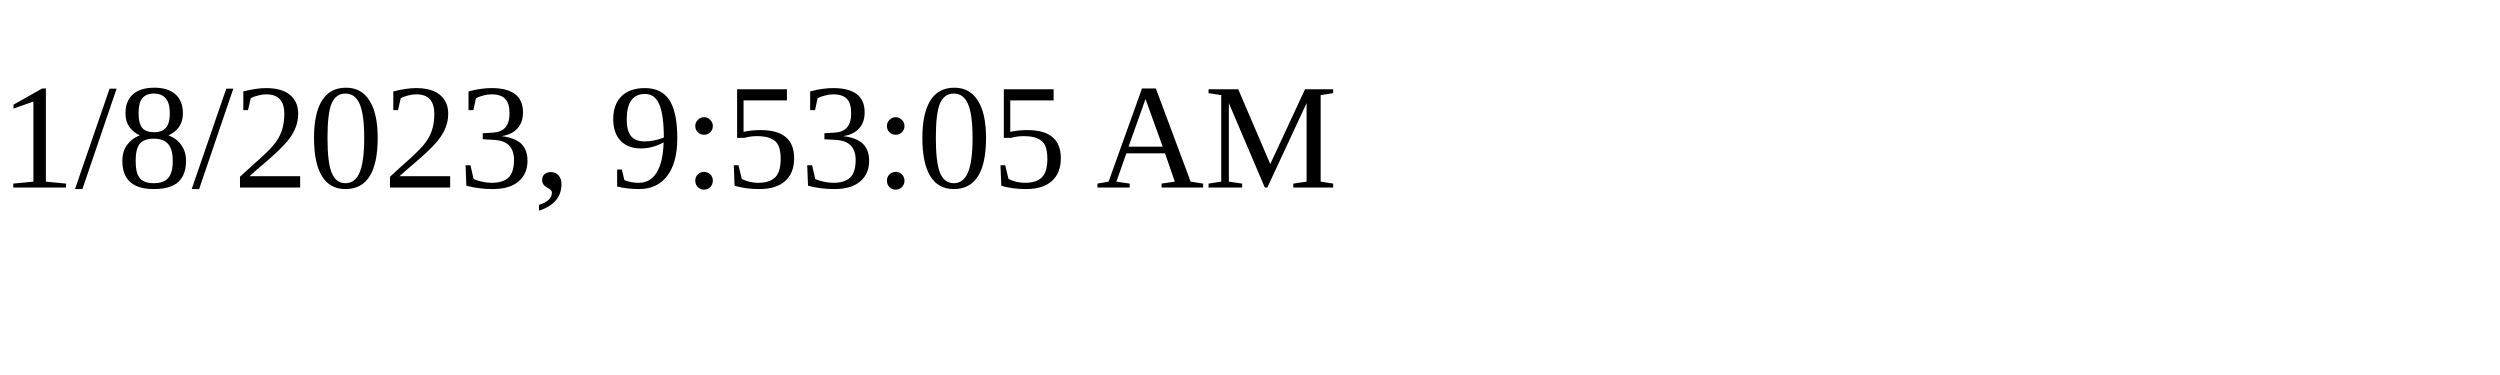
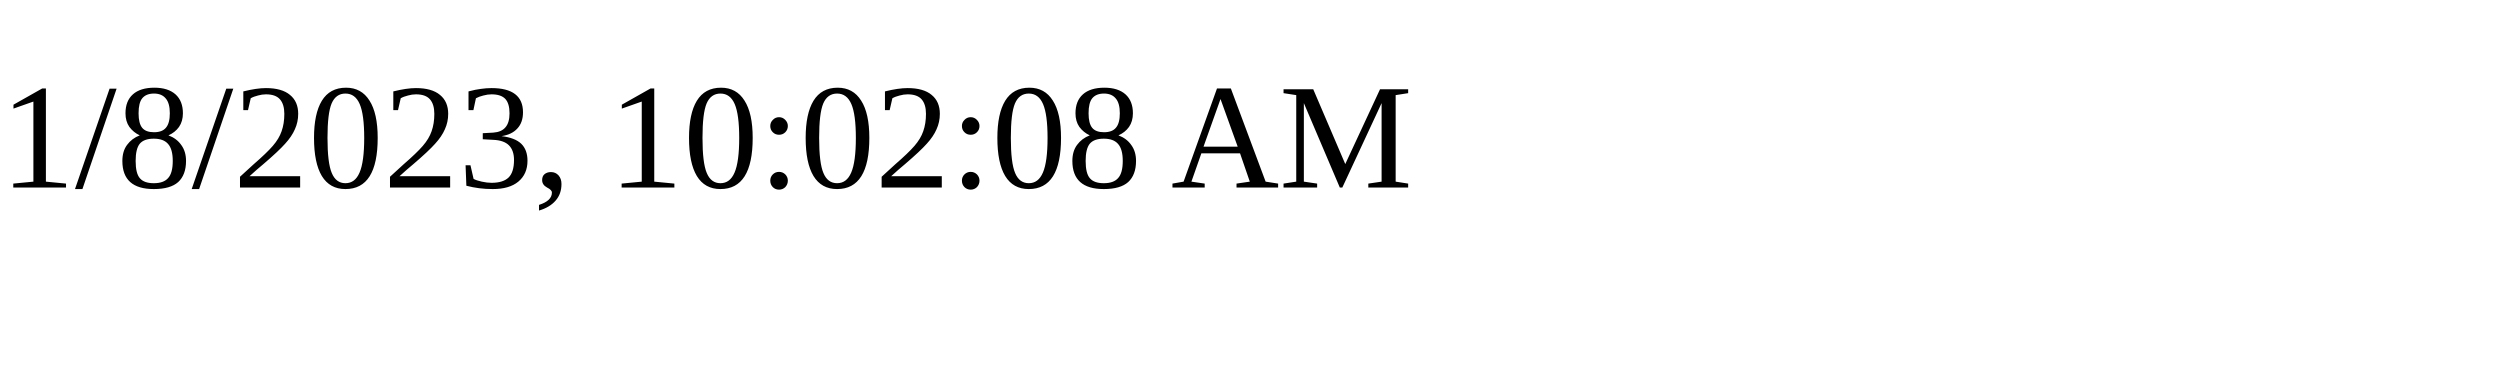
<svg xmlns="http://www.w3.org/2000/svg" height="30" width="200">
-   <text x="0" y="15">1/8/2023, 9:53:05 AM</text>
+   <text x="0" y="15">1/8/2023, 10:02:08 AM</text>
</svg>
